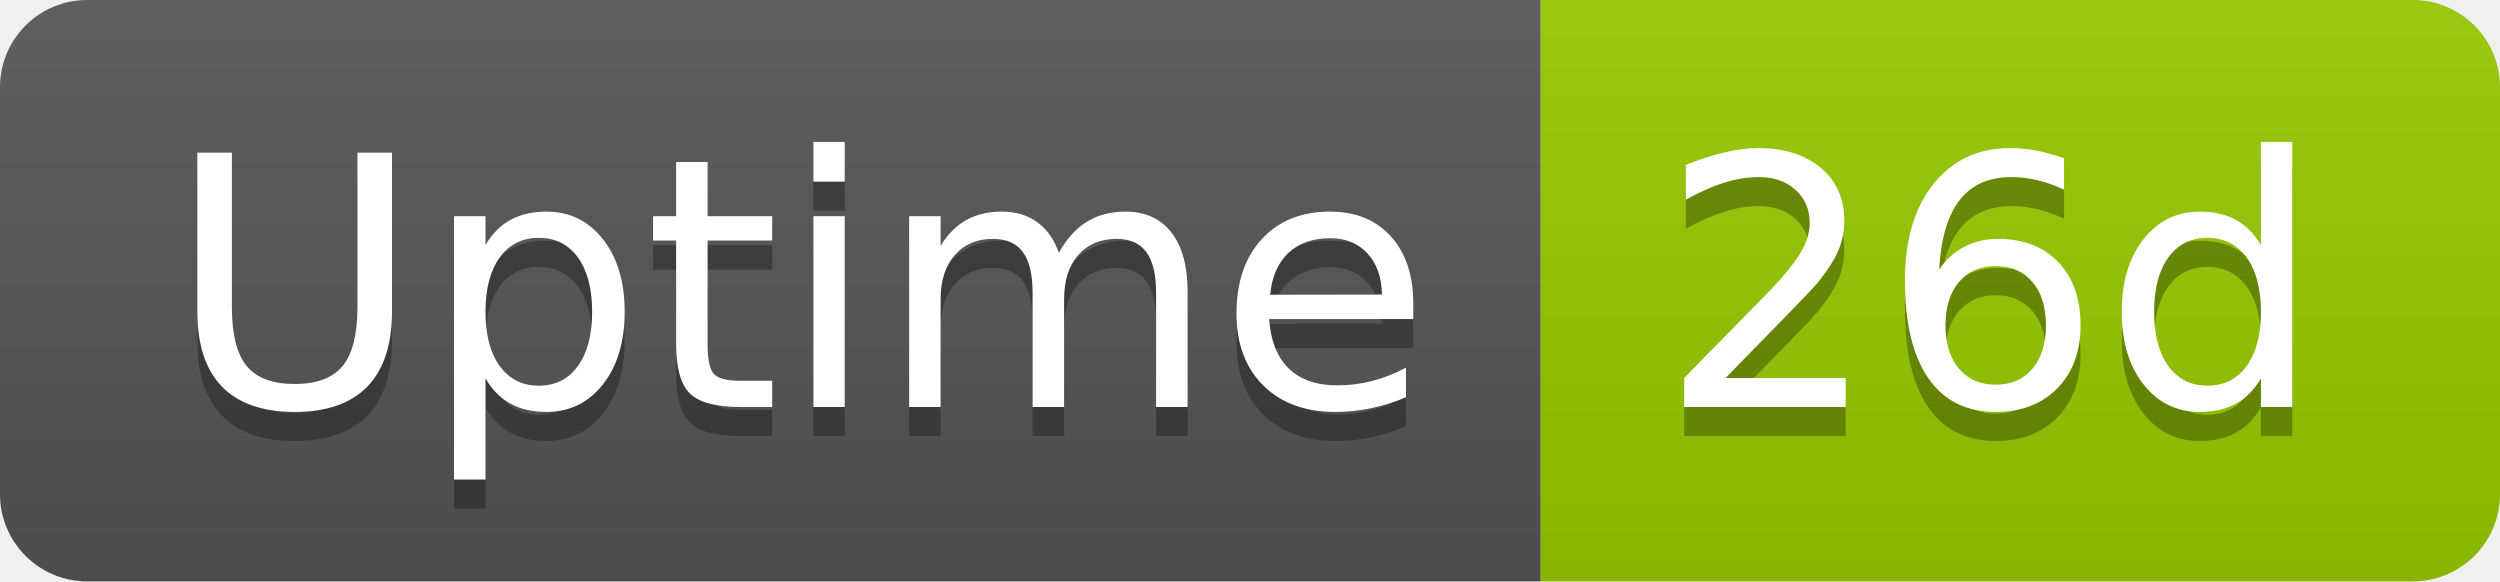
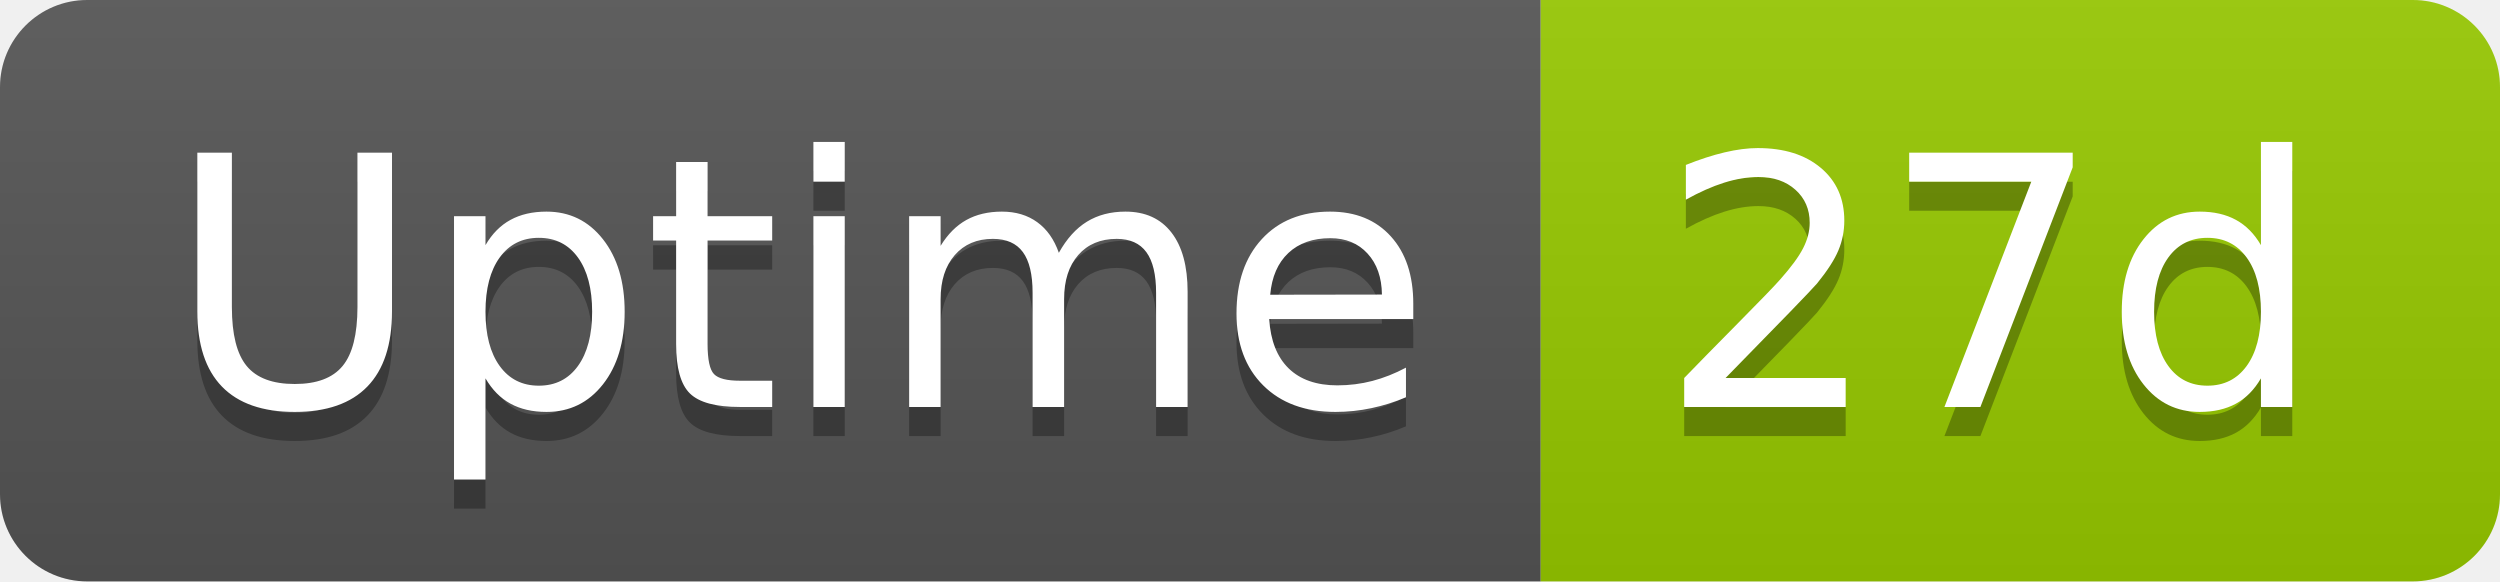
- <svg xmlns="http://www.w3.org/2000/svg" width="86" height="20" role="img" aria-label="Uptime: 26d">
+ <svg xmlns="http://www.w3.org/2000/svg" width="86" height="20" role="img" aria-label="Uptime: 27d">
  <linearGradient id="s" x2="0" y2="100%">
    <stop offset="0" stop-color="#bbb" stop-opacity=".1" />
    <stop offset="1" stop-opacity=".1" />
  </linearGradient>
  <clipPath id="r">
    <rect width="86" height="20" rx="3" fill="#fff" />
  </clipPath>
  <g clip-path="url(#r)">
    <rect width="53" height="20" fill="#555" />
    <rect x="53" width="33" height="20" fill="#97ca00" />
    <rect width="86" height="20" fill="url(#s)" />
  </g>
  <g fill="#fff" text-anchor="middle" font-family="Verdana,Geneva,DejaVu Sans,sans-serif" text-rendering="geometricPrecision" font-size="120">
    <text aria-hidden="true" x="275" y="150" fill="#010101" fill-opacity=".3" transform="scale(.1)" textLength="418">Uptime</text>
    <text x="275" y="140" transform="scale(.1)" fill="#fff" textLength="418">Uptime</text>
-     <text aria-hidden="true" x="685" y="150" fill="#010101" fill-opacity=".3" transform="scale(.1)" textLength="228">26d</text>
-     <text x="685" y="140" transform="scale(.1)" fill="#fff" textLength="228">26d</text>
+     <text aria-hidden="true" x="685" y="150" fill="#010101" fill-opacity=".3" transform="scale(.1)" textLength="228">27d</text>
+     <text x="685" y="140" transform="scale(.1)" fill="#fff" textLength="228">27d</text>
  </g>
</svg>
